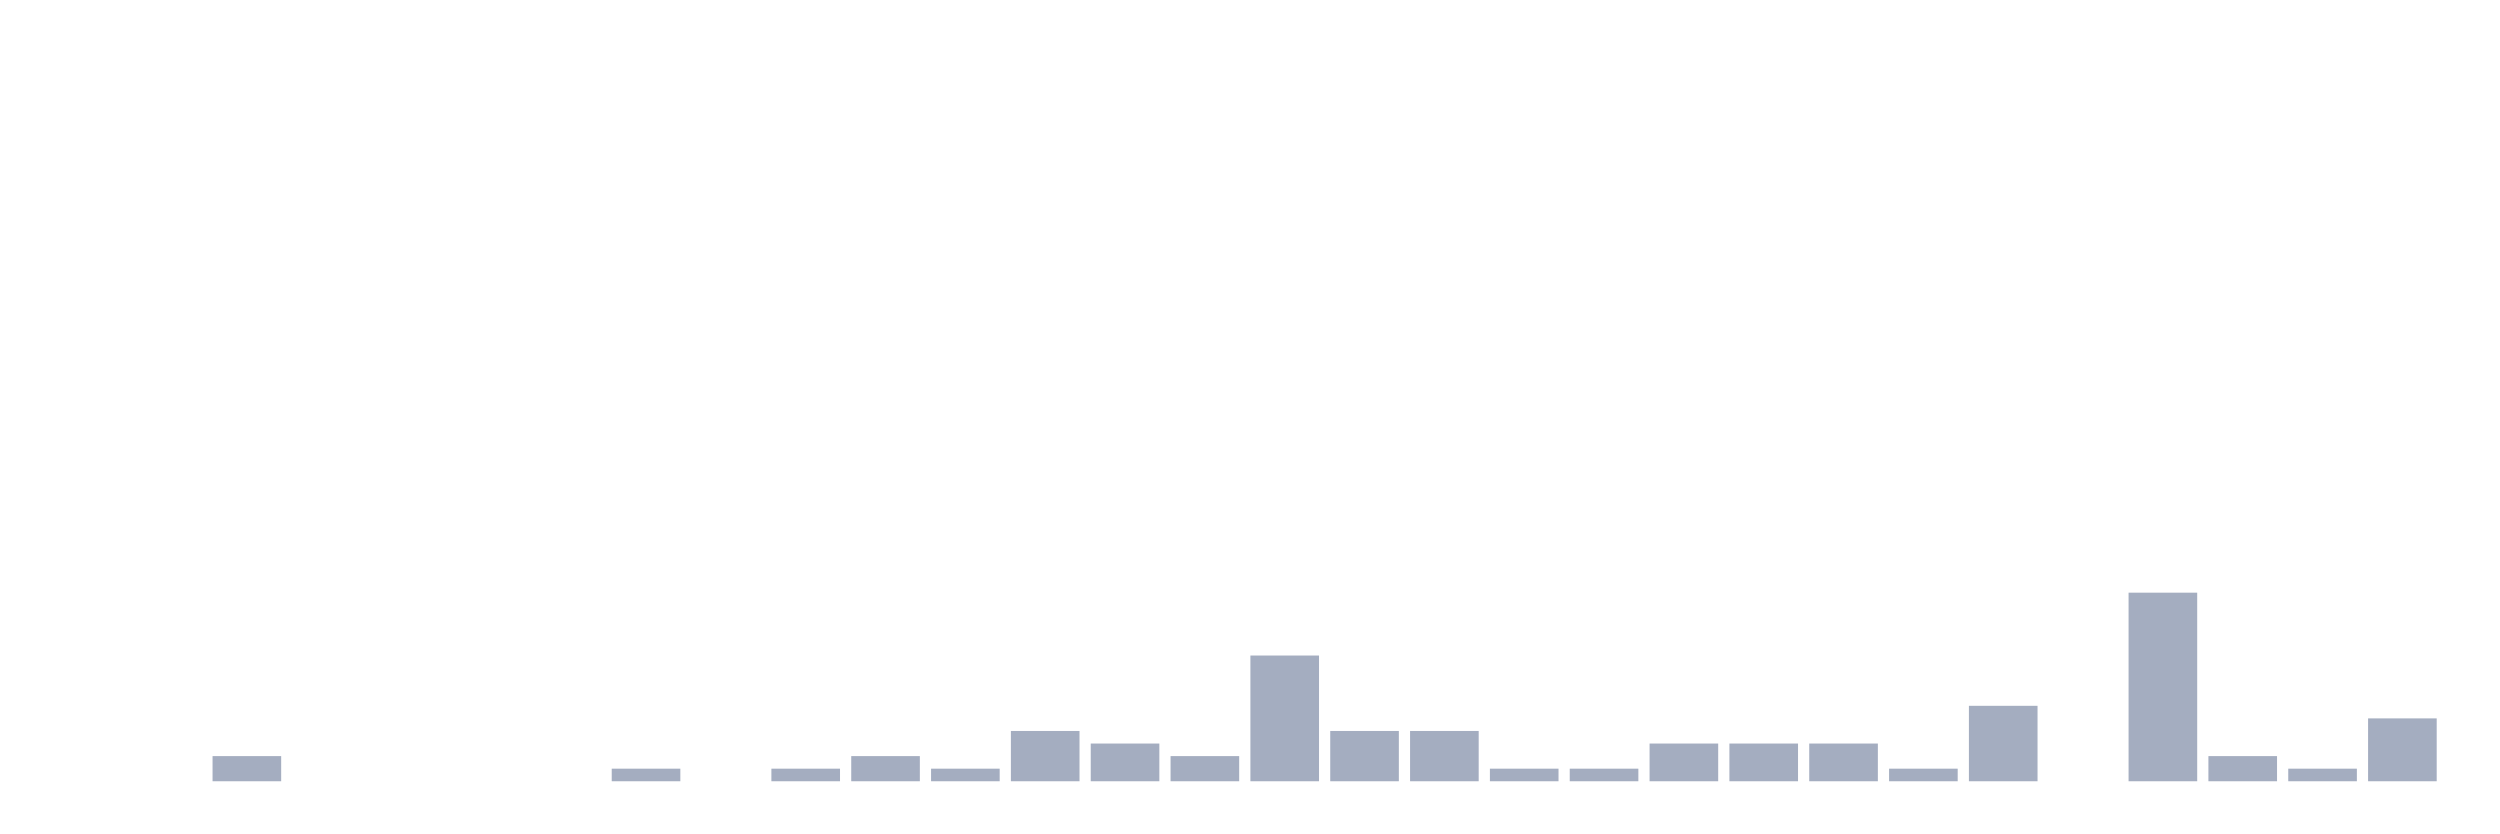
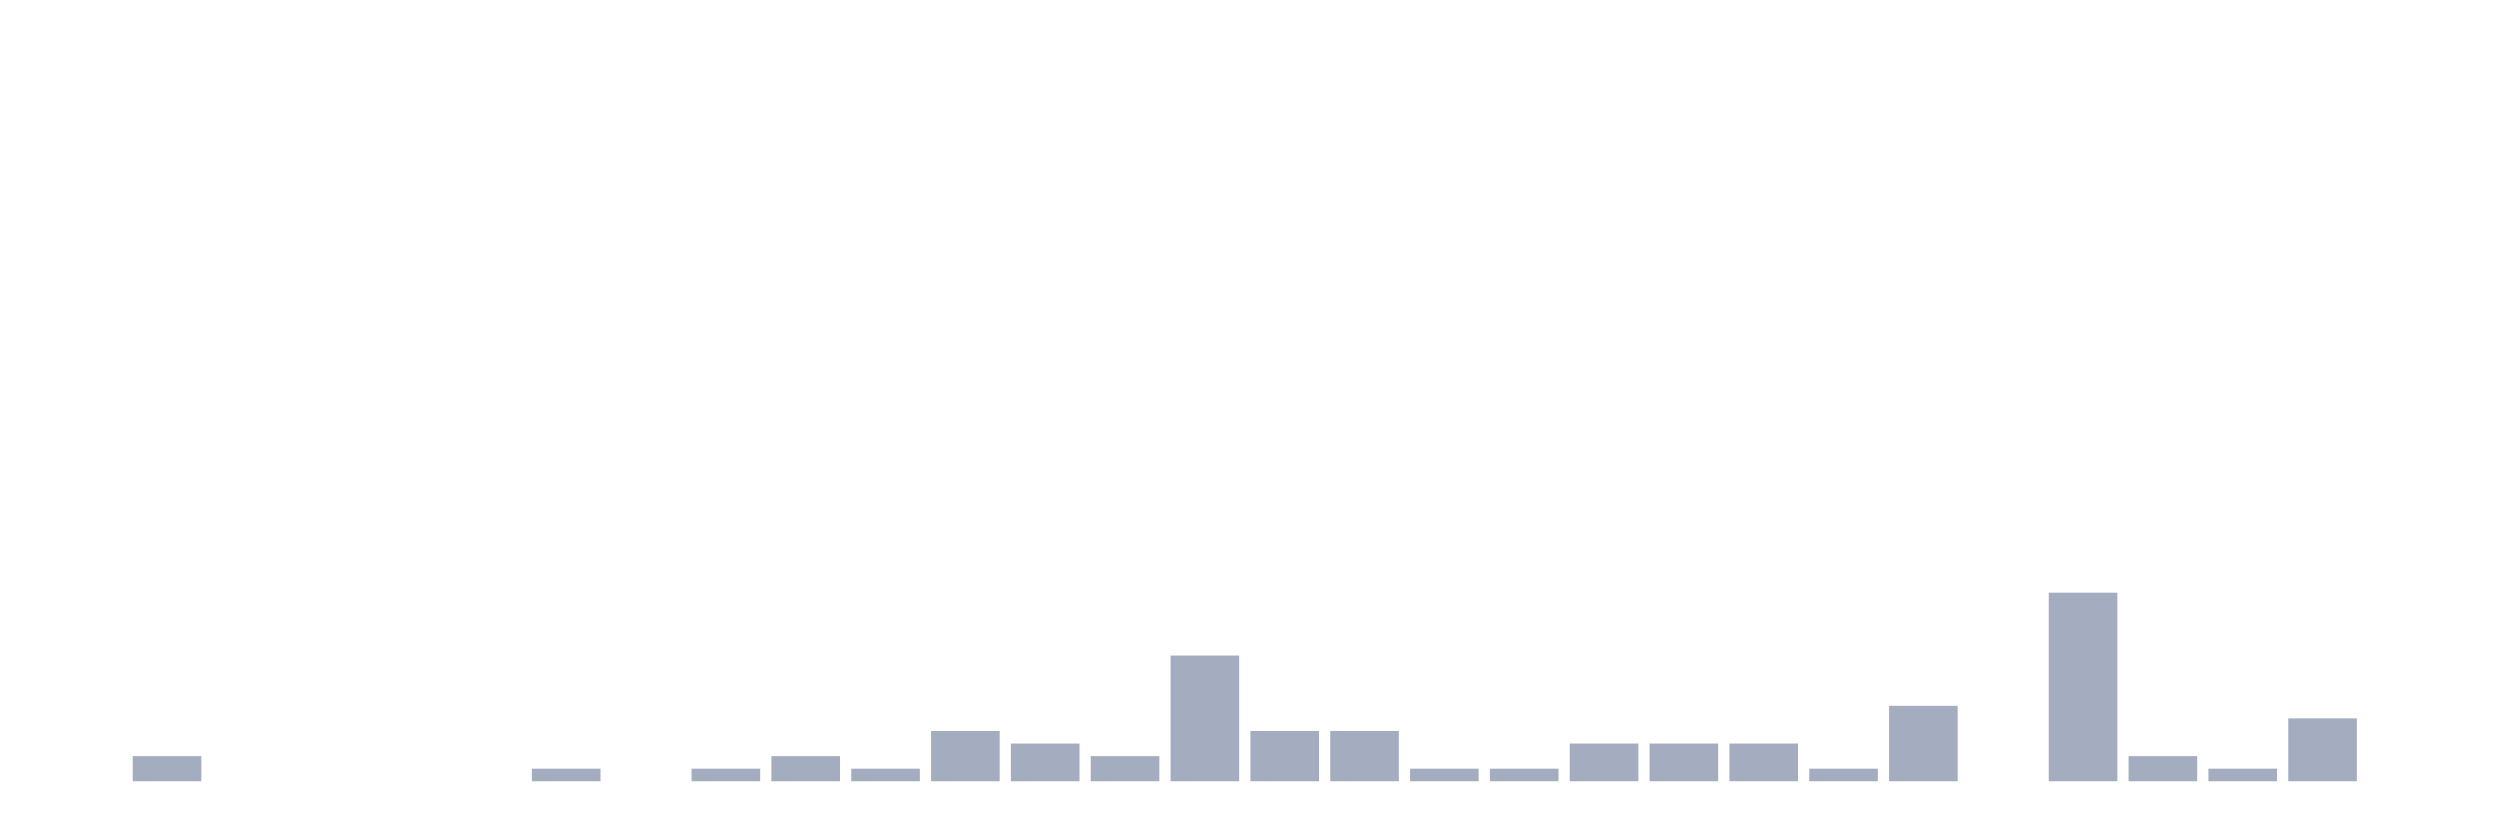
<svg xmlns="http://www.w3.org/2000/svg" viewBox="0 0 480 160">
  <g transform="translate(10,10)">
    <rect class="bar" x="0.153" width="13.175" y="140" height="0" fill="rgb(164,173,192)" />
-     <rect class="bar" x="15.482" width="13.175" y="140" height="0" fill="rgb(164,173,192)" />
-     <rect class="bar" x="30.81" width="13.175" y="135.172" height="4.828" fill="rgb(164,173,192)" />
+     <rect class="bar" x="15.482" width="13.175" y="135.172" height="4.828" fill="rgb(164,173,192)" />
+     <rect class="bar" x="30.81" width="13.175" y="140" height="0" fill="rgb(164,173,192)" />
    <rect class="bar" x="46.138" width="13.175" y="140" height="0" fill="rgb(164,173,192)" />
    <rect class="bar" x="61.466" width="13.175" y="140" height="0" fill="rgb(164,173,192)" />
    <rect class="bar" x="76.794" width="13.175" y="140" height="0" fill="rgb(164,173,192)" />
-     <rect class="bar" x="92.123" width="13.175" y="140" height="0" fill="rgb(164,173,192)" />
-     <rect class="bar" x="107.451" width="13.175" y="137.586" height="2.414" fill="rgb(164,173,192)" />
-     <rect class="bar" x="122.779" width="13.175" y="140" height="0" fill="rgb(164,173,192)" />
-     <rect class="bar" x="138.107" width="13.175" y="137.586" height="2.414" fill="rgb(164,173,192)" />
-     <rect class="bar" x="153.436" width="13.175" y="135.172" height="4.828" fill="rgb(164,173,192)" />
-     <rect class="bar" x="168.764" width="13.175" y="137.586" height="2.414" fill="rgb(164,173,192)" />
-     <rect class="bar" x="184.092" width="13.175" y="130.345" height="9.655" fill="rgb(164,173,192)" />
-     <rect class="bar" x="199.42" width="13.175" y="132.759" height="7.241" fill="rgb(164,173,192)" />
-     <rect class="bar" x="214.748" width="13.175" y="135.172" height="4.828" fill="rgb(164,173,192)" />
-     <rect class="bar" x="230.077" width="13.175" y="115.862" height="24.138" fill="rgb(164,173,192)" />
+     <rect class="bar" x="92.123" width="13.175" y="137.586" height="2.414" fill="rgb(164,173,192)" />
+     <rect class="bar" x="107.451" width="13.175" y="140" height="0" fill="rgb(164,173,192)" />
+     <rect class="bar" x="122.779" width="13.175" y="137.586" height="2.414" fill="rgb(164,173,192)" />
+     <rect class="bar" x="138.107" width="13.175" y="135.172" height="4.828" fill="rgb(164,173,192)" />
+     <rect class="bar" x="153.436" width="13.175" y="137.586" height="2.414" fill="rgb(164,173,192)" />
+     <rect class="bar" x="168.764" width="13.175" y="130.345" height="9.655" fill="rgb(164,173,192)" />
+     <rect class="bar" x="184.092" width="13.175" y="132.759" height="7.241" fill="rgb(164,173,192)" />
+     <rect class="bar" x="199.42" width="13.175" y="135.172" height="4.828" fill="rgb(164,173,192)" />
+     <rect class="bar" x="214.748" width="13.175" y="115.862" height="24.138" fill="rgb(164,173,192)" />
+     <rect class="bar" x="230.077" width="13.175" y="130.345" height="9.655" fill="rgb(164,173,192)" />
    <rect class="bar" x="245.405" width="13.175" y="130.345" height="9.655" fill="rgb(164,173,192)" />
-     <rect class="bar" x="260.733" width="13.175" y="130.345" height="9.655" fill="rgb(164,173,192)" />
+     <rect class="bar" x="260.733" width="13.175" y="137.586" height="2.414" fill="rgb(164,173,192)" />
    <rect class="bar" x="276.061" width="13.175" y="137.586" height="2.414" fill="rgb(164,173,192)" />
-     <rect class="bar" x="291.39" width="13.175" y="137.586" height="2.414" fill="rgb(164,173,192)" />
+     <rect class="bar" x="291.39" width="13.175" y="132.759" height="7.241" fill="rgb(164,173,192)" />
    <rect class="bar" x="306.718" width="13.175" y="132.759" height="7.241" fill="rgb(164,173,192)" />
    <rect class="bar" x="322.046" width="13.175" y="132.759" height="7.241" fill="rgb(164,173,192)" />
-     <rect class="bar" x="337.374" width="13.175" y="132.759" height="7.241" fill="rgb(164,173,192)" />
-     <rect class="bar" x="352.702" width="13.175" y="137.586" height="2.414" fill="rgb(164,173,192)" />
-     <rect class="bar" x="368.031" width="13.175" y="125.517" height="14.483" fill="rgb(164,173,192)" />
-     <rect class="bar" x="383.359" width="13.175" y="140" height="0" fill="rgb(164,173,192)" />
-     <rect class="bar" x="398.687" width="13.175" y="103.793" height="36.207" fill="rgb(164,173,192)" />
-     <rect class="bar" x="414.015" width="13.175" y="135.172" height="4.828" fill="rgb(164,173,192)" />
-     <rect class="bar" x="429.344" width="13.175" y="137.586" height="2.414" fill="rgb(164,173,192)" />
-     <rect class="bar" x="444.672" width="13.175" y="127.931" height="12.069" fill="rgb(164,173,192)" />
+     <rect class="bar" x="337.374" width="13.175" y="137.586" height="2.414" fill="rgb(164,173,192)" />
+     <rect class="bar" x="352.702" width="13.175" y="125.517" height="14.483" fill="rgb(164,173,192)" />
+     <rect class="bar" x="368.031" width="13.175" y="140" height="0" fill="rgb(164,173,192)" />
+     <rect class="bar" x="383.359" width="13.175" y="103.793" height="36.207" fill="rgb(164,173,192)" />
+     <rect class="bar" x="398.687" width="13.175" y="135.172" height="4.828" fill="rgb(164,173,192)" />
+     <rect class="bar" x="414.015" width="13.175" y="137.586" height="2.414" fill="rgb(164,173,192)" />
+     <rect class="bar" x="429.344" width="13.175" y="127.931" height="12.069" fill="rgb(164,173,192)" />
+     <rect class="bar" x="444.672" width="13.175" y="140" height="0" fill="rgb(164,173,192)" />
  </g>
</svg>
